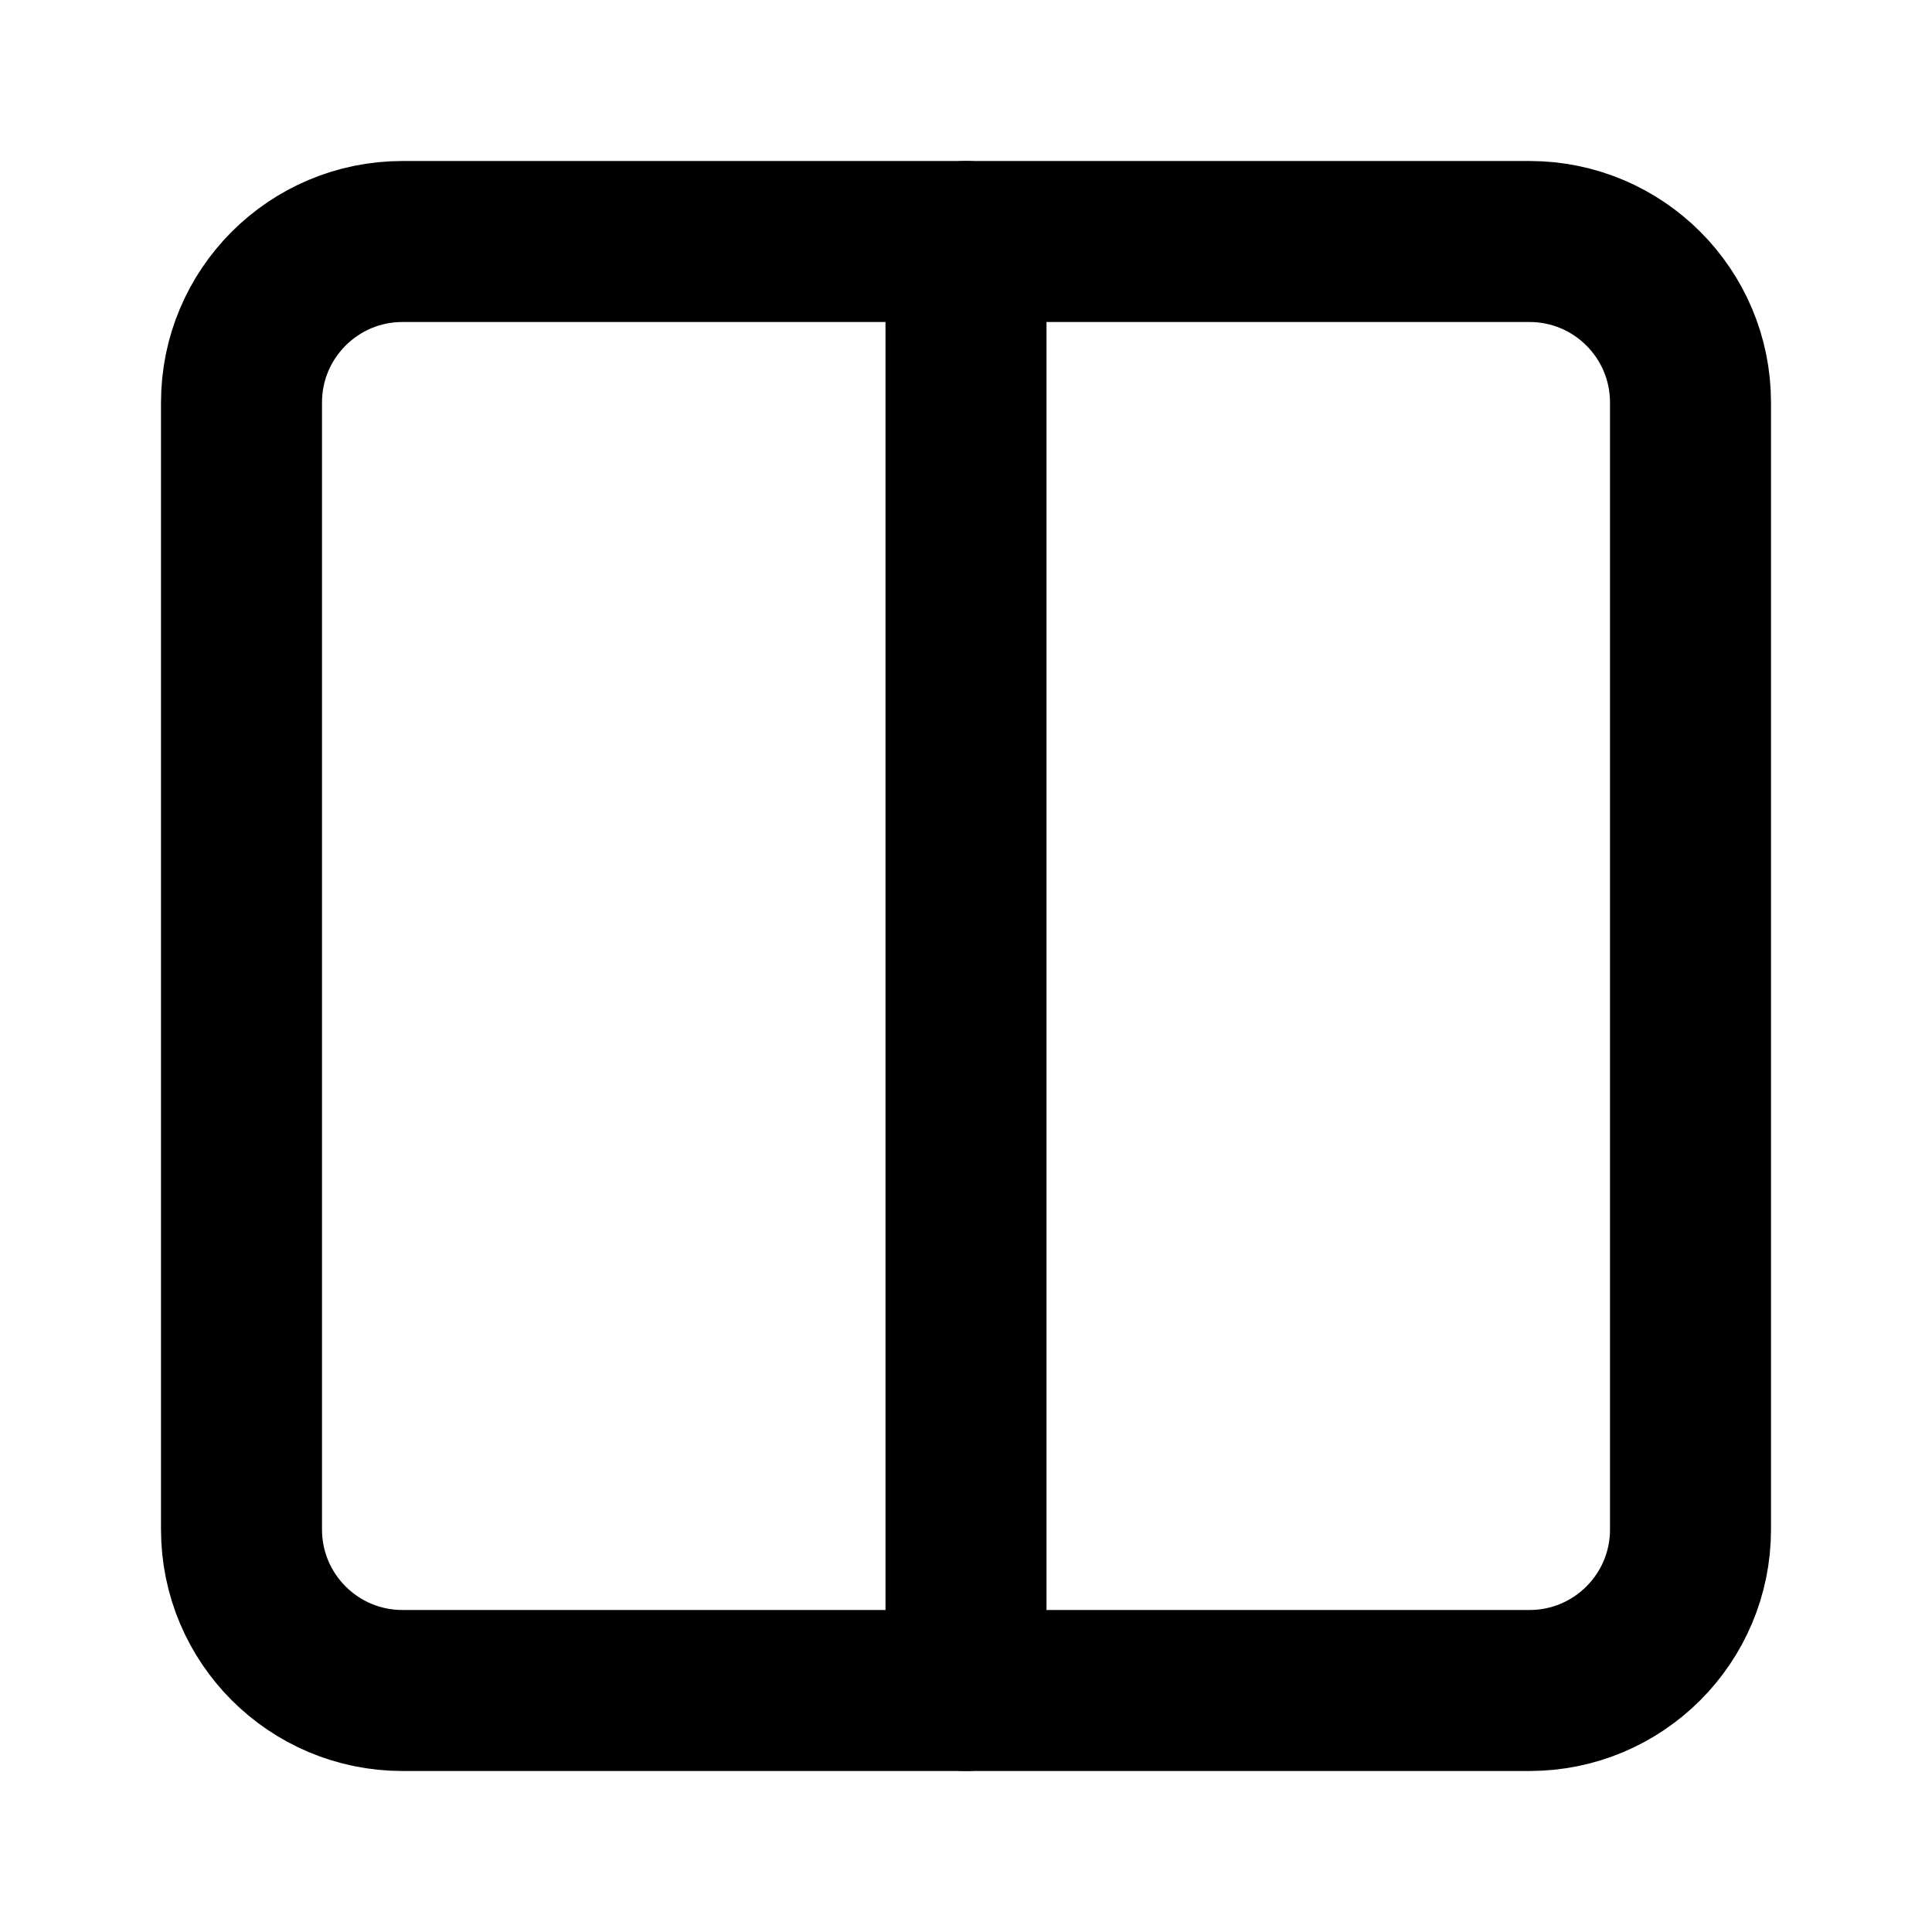
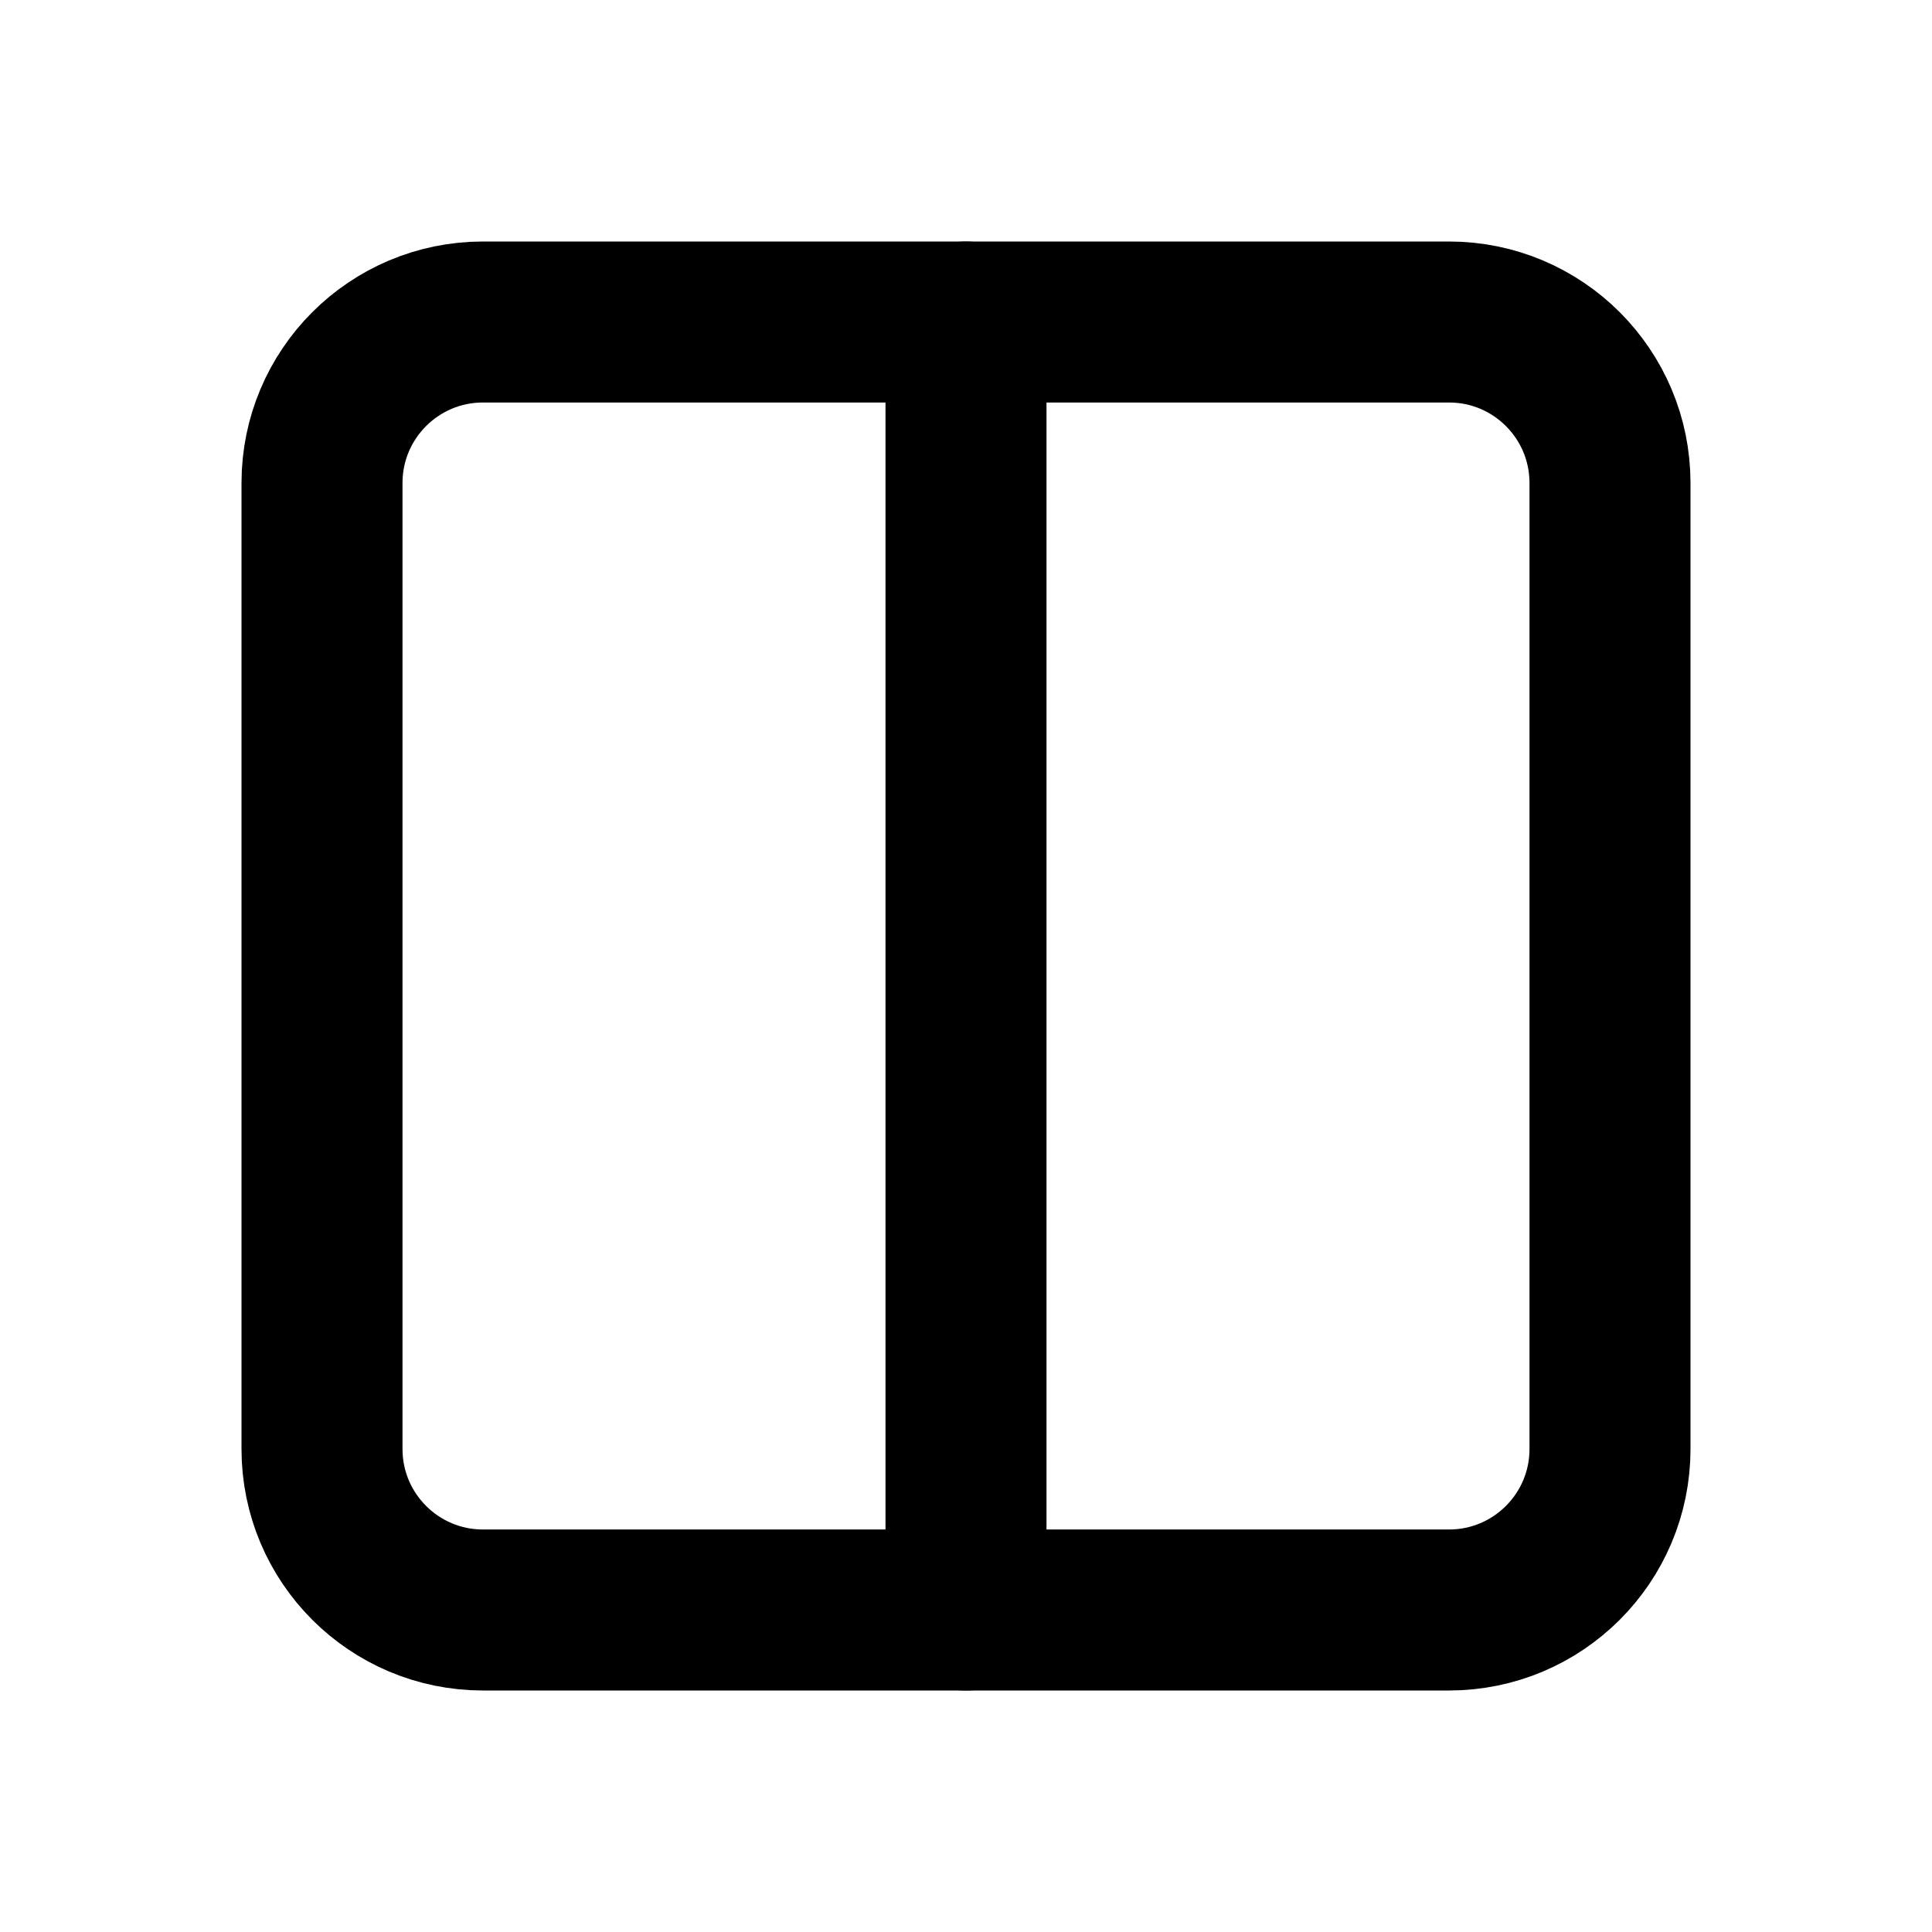
<svg xmlns="http://www.w3.org/2000/svg" class="icon icon-tabler icon-tabler-layout-columns" width="24" height="24" viewBox="0 0 24 24" stroke-width="2" stroke="currentColor" fill="none" stroke-linecap="round" stroke-linejoin="round">
  <rect x="0" y="0" width="24" height="24" stroke="none" />
-   <rect x="3" y="3" width="18" height="18" rx="2" />
-   <line x1="12" y1="3" x2="12" y2="21" />
+   <rect x="4" y="4" width="16" height="16" rx="2" />
+   <line x1="12" y1="4" x2="12" y2="20" />
</svg>
